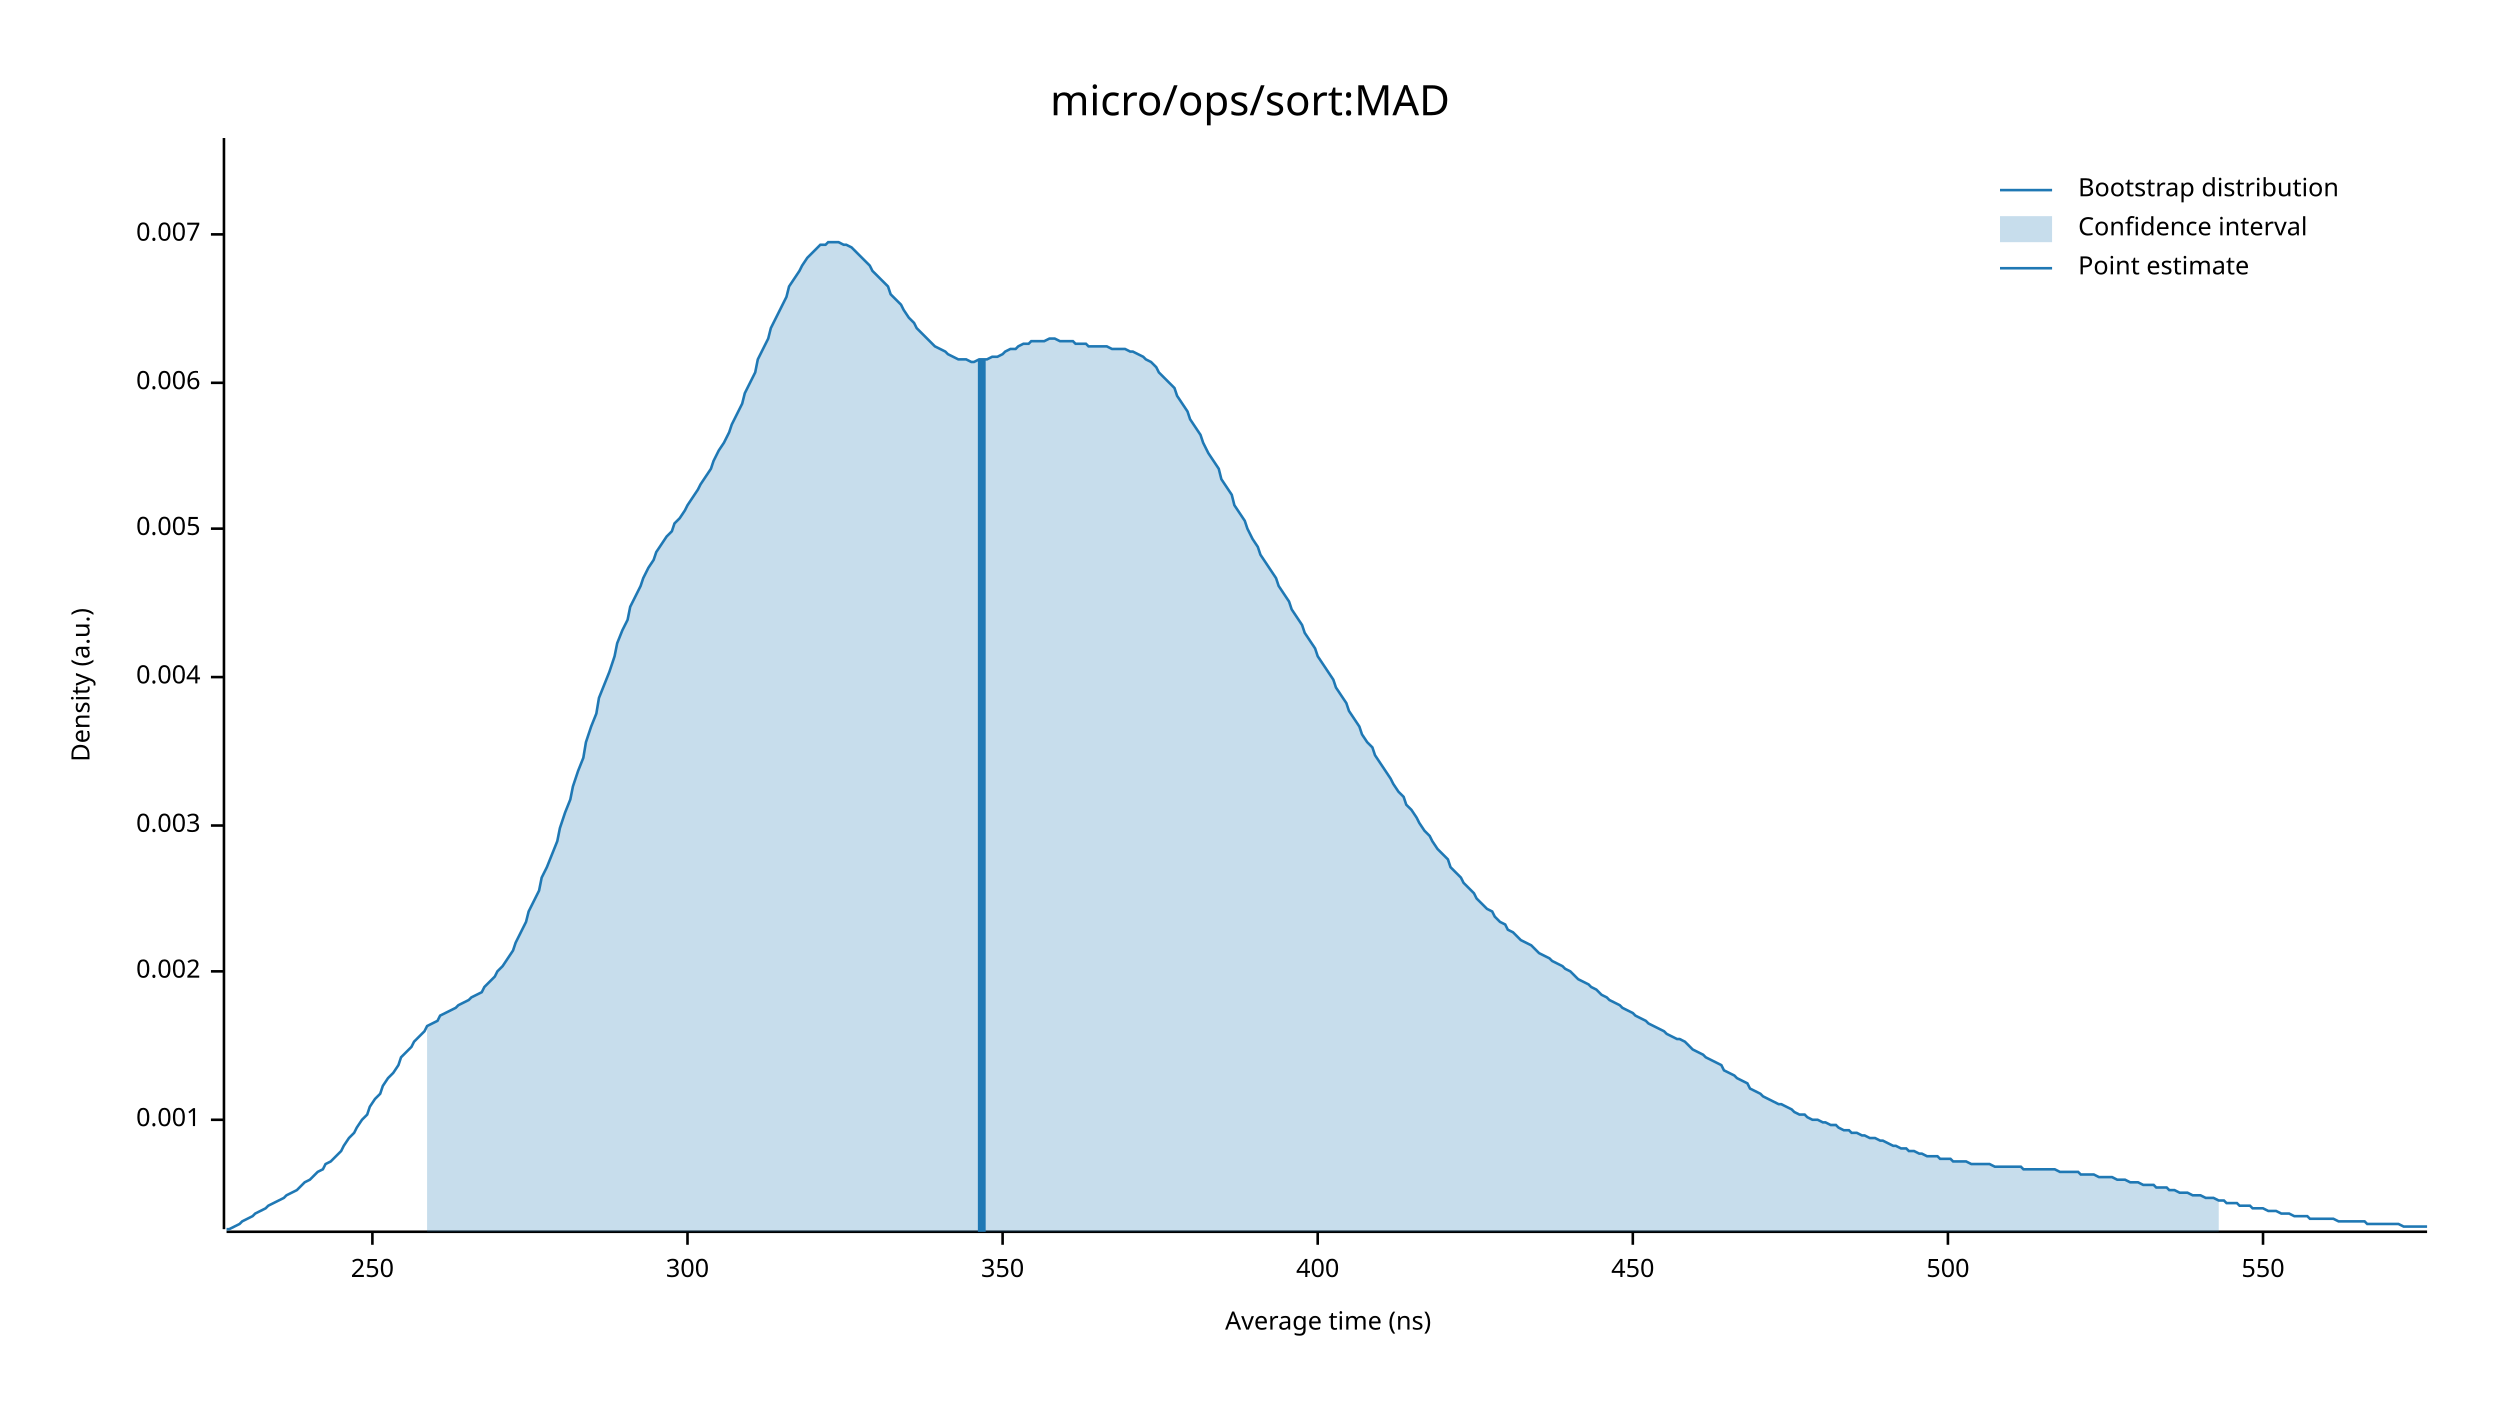
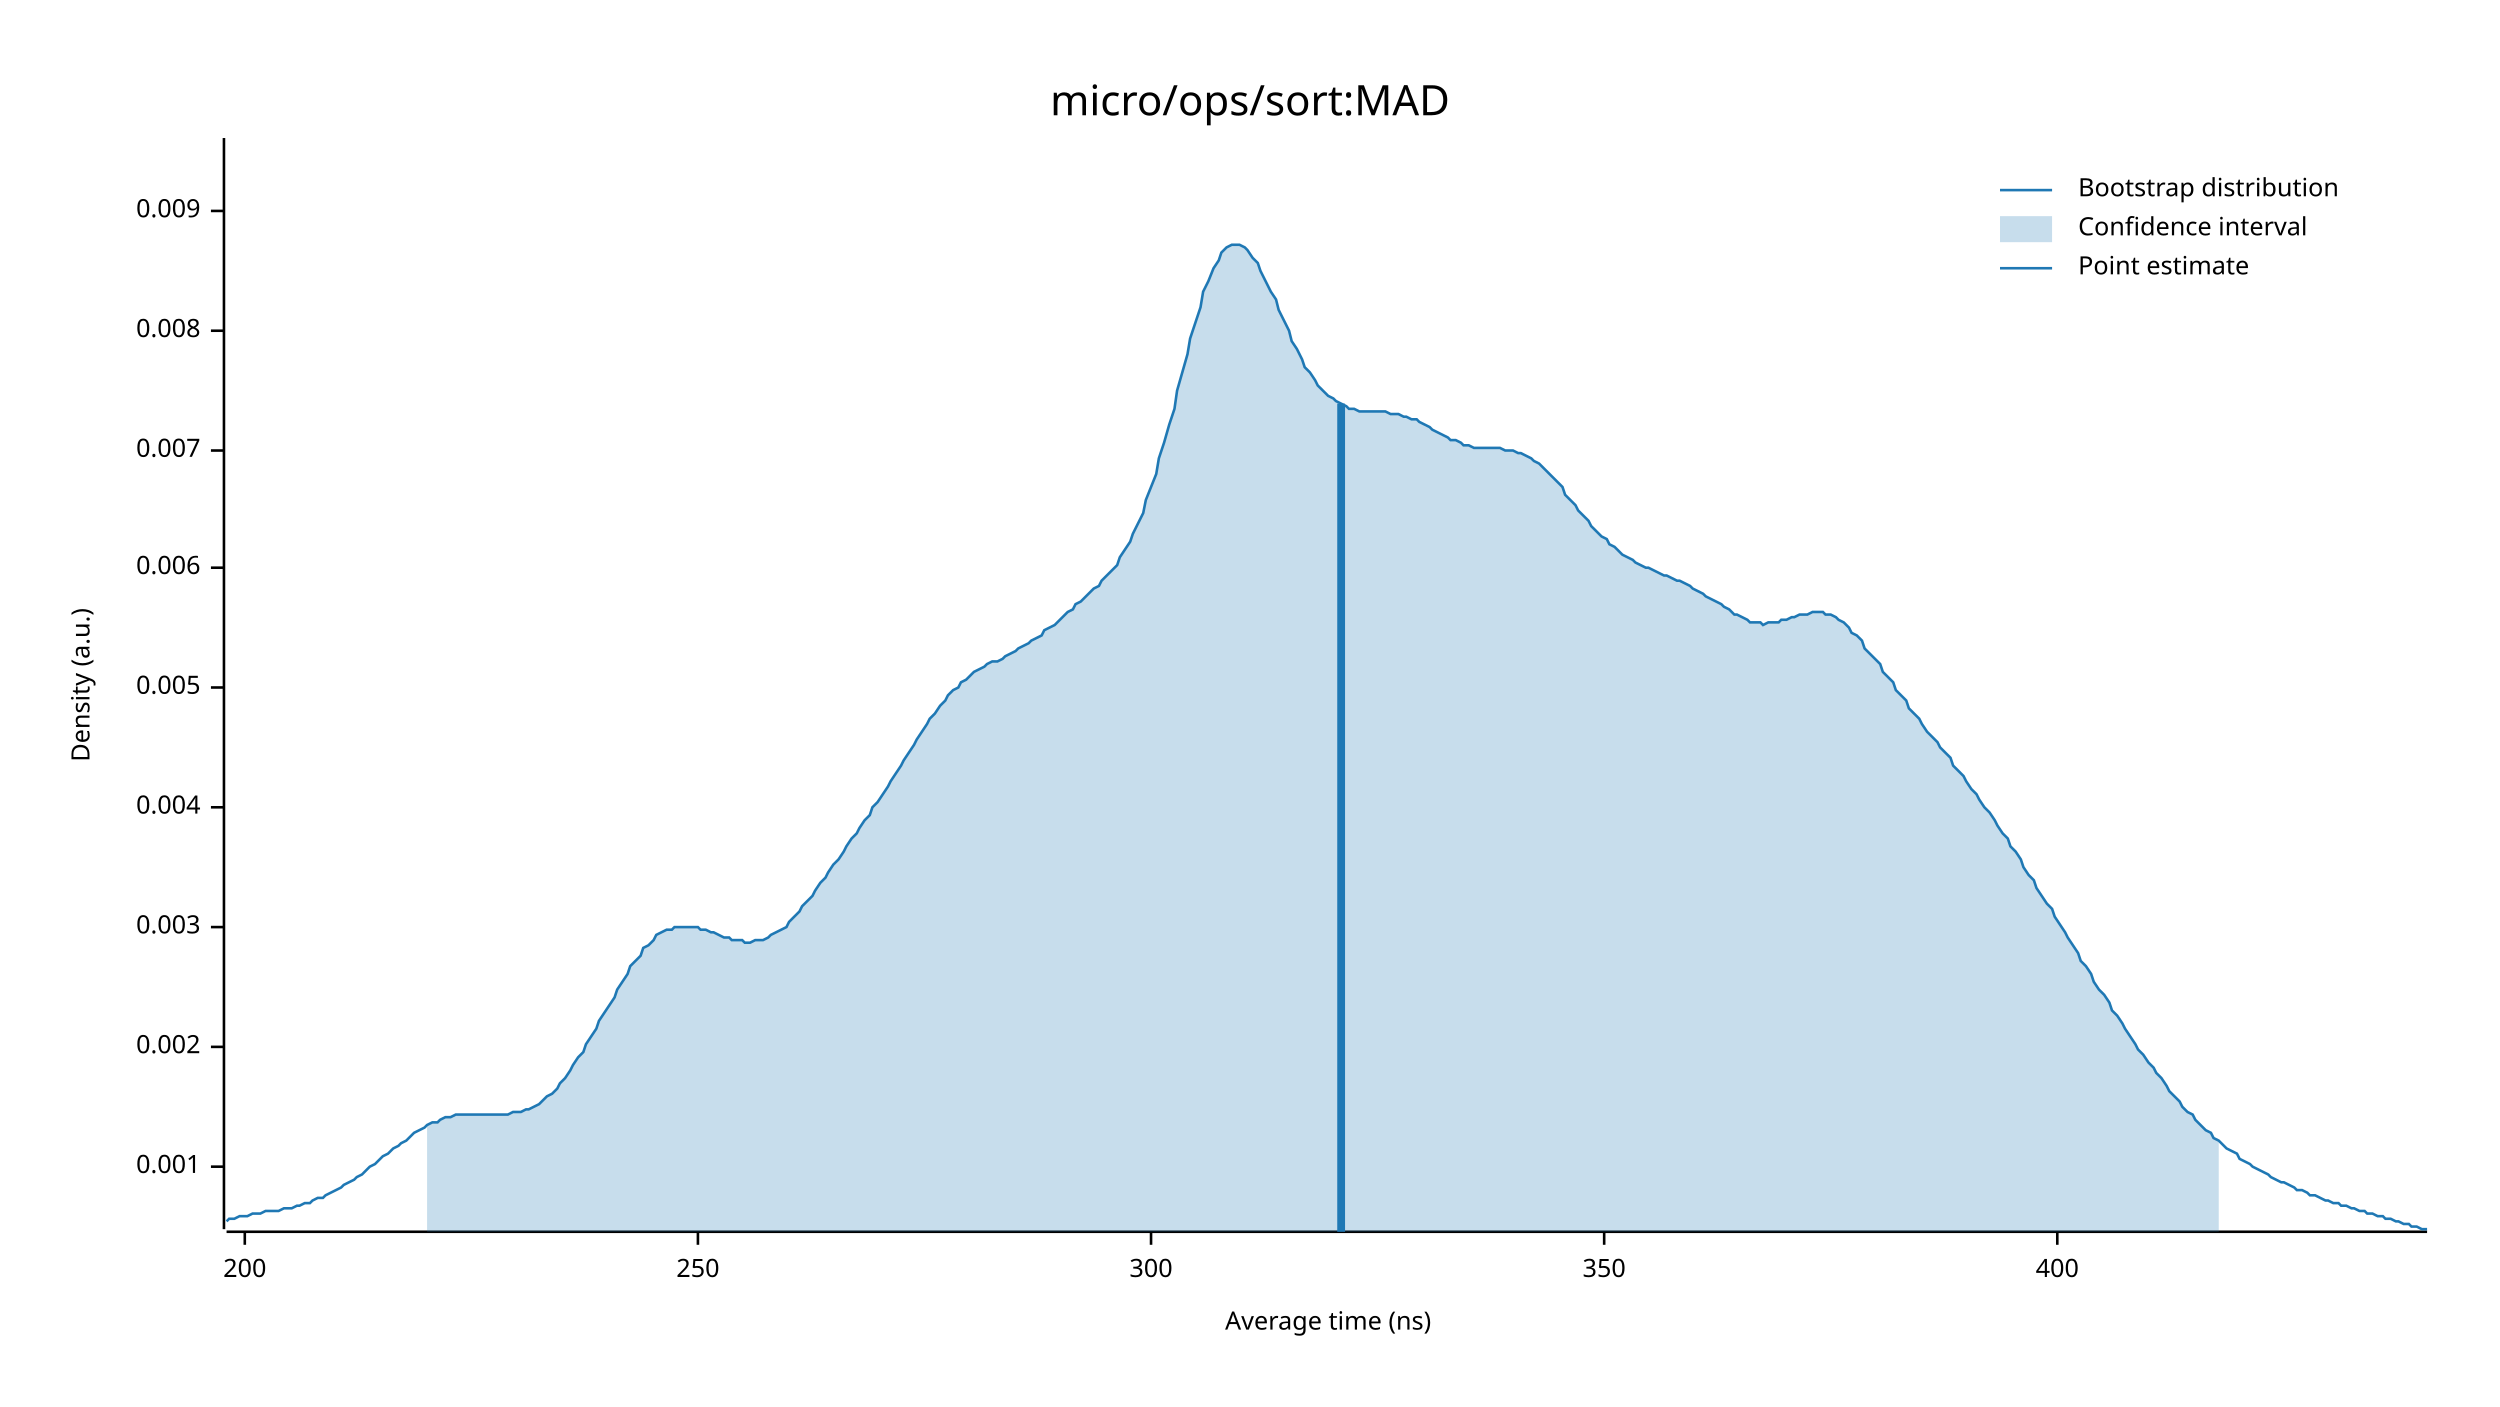
<svg xmlns="http://www.w3.org/2000/svg" width="960" height="540" viewBox="0 0 960 540">
  <text x="480" y="32" dy="0.76em" text-anchor="middle" font-family="sans-serif" font-size="16.129" opacity="1" fill="#000000">
micro/ops/sort:MAD
</text>
  <text x="27" y="263" dy="0.76em" text-anchor="middle" font-family="sans-serif" font-size="9.677" opacity="1" fill="#000000" transform="rotate(270, 27, 263)">
Density (a.u.)
</text>
  <text x="510" y="513" dy="-0.5ex" text-anchor="middle" font-family="sans-serif" font-size="9.677" opacity="1" fill="#000000">
Average time (ns)
</text>
  <polyline fill="none" opacity="1" stroke="#000000" stroke-width="1" points="86,53 86,472 " />
-   <text x="77" y="430" dy="0.5ex" text-anchor="end" font-family="sans-serif" font-size="9.677" opacity="1" fill="#000000">
+   <text x="77" y="448" dy="0.5ex" text-anchor="end" font-family="sans-serif" font-size="9.677" opacity="1" fill="#000000">
0.001
</text>
-   <polyline fill="none" opacity="1" stroke="#000000" stroke-width="1" points="81,430 86,430 " />
-   <text x="77" y="373" dy="0.5ex" text-anchor="end" font-family="sans-serif" font-size="9.677" opacity="1" fill="#000000">
+   <polyline fill="none" opacity="1" stroke="#000000" stroke-width="1" points="81,448 86,448 " />
+   <text x="77" y="402" dy="0.5ex" text-anchor="end" font-family="sans-serif" font-size="9.677" opacity="1" fill="#000000">
0.002
</text>
-   <polyline fill="none" opacity="1" stroke="#000000" stroke-width="1" points="81,373 86,373 " />
-   <text x="77" y="317" dy="0.5ex" text-anchor="end" font-family="sans-serif" font-size="9.677" opacity="1" fill="#000000">
+   <polyline fill="none" opacity="1" stroke="#000000" stroke-width="1" points="81,402 86,402 " />
+   <text x="77" y="356" dy="0.5ex" text-anchor="end" font-family="sans-serif" font-size="9.677" opacity="1" fill="#000000">
0.003
</text>
-   <polyline fill="none" opacity="1" stroke="#000000" stroke-width="1" points="81,317 86,317 " />
-   <text x="77" y="260" dy="0.5ex" text-anchor="end" font-family="sans-serif" font-size="9.677" opacity="1" fill="#000000">
+   <polyline fill="none" opacity="1" stroke="#000000" stroke-width="1" points="81,356 86,356 " />
+   <text x="77" y="310" dy="0.5ex" text-anchor="end" font-family="sans-serif" font-size="9.677" opacity="1" fill="#000000">
0.004
</text>
-   <polyline fill="none" opacity="1" stroke="#000000" stroke-width="1" points="81,260 86,260 " />
-   <text x="77" y="203" dy="0.5ex" text-anchor="end" font-family="sans-serif" font-size="9.677" opacity="1" fill="#000000">
+   <polyline fill="none" opacity="1" stroke="#000000" stroke-width="1" points="81,310 86,310 " />
+   <text x="77" y="264" dy="0.5ex" text-anchor="end" font-family="sans-serif" font-size="9.677" opacity="1" fill="#000000">
0.005
</text>
-   <polyline fill="none" opacity="1" stroke="#000000" stroke-width="1" points="81,203 86,203 " />
-   <text x="77" y="147" dy="0.5ex" text-anchor="end" font-family="sans-serif" font-size="9.677" opacity="1" fill="#000000">
+   <polyline fill="none" opacity="1" stroke="#000000" stroke-width="1" points="81,264 86,264 " />
+   <text x="77" y="218" dy="0.5ex" text-anchor="end" font-family="sans-serif" font-size="9.677" opacity="1" fill="#000000">
0.006
</text>
-   <polyline fill="none" opacity="1" stroke="#000000" stroke-width="1" points="81,147 86,147 " />
-   <text x="77" y="90" dy="0.5ex" text-anchor="end" font-family="sans-serif" font-size="9.677" opacity="1" fill="#000000">
+   <polyline fill="none" opacity="1" stroke="#000000" stroke-width="1" points="81,218 86,218 " />
+   <text x="77" y="173" dy="0.5ex" text-anchor="end" font-family="sans-serif" font-size="9.677" opacity="1" fill="#000000">
0.007
</text>
-   <polyline fill="none" opacity="1" stroke="#000000" stroke-width="1" points="81,90 86,90 " />
+   <polyline fill="none" opacity="1" stroke="#000000" stroke-width="1" points="81,173 86,173 " />
+   <text x="77" y="127" dy="0.5ex" text-anchor="end" font-family="sans-serif" font-size="9.677" opacity="1" fill="#000000">
+ 0.008
+ </text>
+   <polyline fill="none" opacity="1" stroke="#000000" stroke-width="1" points="81,127 86,127 " />
+   <text x="77" y="81" dy="0.5ex" text-anchor="end" font-family="sans-serif" font-size="9.677" opacity="1" fill="#000000">
+ 0.009
+ </text>
+   <polyline fill="none" opacity="1" stroke="#000000" stroke-width="1" points="81,81 86,81 " />
  <polyline fill="none" opacity="1" stroke="#000000" stroke-width="1" points="87,473 932,473 " />
-   <text x="143" y="483" dy="0.76em" text-anchor="middle" font-family="sans-serif" font-size="9.677" opacity="1" fill="#000000">
+   <text x="94" y="483" dy="0.76em" text-anchor="middle" font-family="sans-serif" font-size="9.677" opacity="1" fill="#000000">
+ 200
+ </text>
+   <polyline fill="none" opacity="1" stroke="#000000" stroke-width="1" points="94,473 94,478 " />
+   <text x="268" y="483" dy="0.76em" text-anchor="middle" font-family="sans-serif" font-size="9.677" opacity="1" fill="#000000">
250
</text>
-   <polyline fill="none" opacity="1" stroke="#000000" stroke-width="1" points="143,473 143,478 " />
-   <text x="264" y="483" dy="0.76em" text-anchor="middle" font-family="sans-serif" font-size="9.677" opacity="1" fill="#000000">
+   <polyline fill="none" opacity="1" stroke="#000000" stroke-width="1" points="268,473 268,478 " />
+   <text x="442" y="483" dy="0.76em" text-anchor="middle" font-family="sans-serif" font-size="9.677" opacity="1" fill="#000000">
300
</text>
-   <polyline fill="none" opacity="1" stroke="#000000" stroke-width="1" points="264,473 264,478 " />
-   <text x="385" y="483" dy="0.76em" text-anchor="middle" font-family="sans-serif" font-size="9.677" opacity="1" fill="#000000">
+   <polyline fill="none" opacity="1" stroke="#000000" stroke-width="1" points="442,473 442,478 " />
+   <text x="616" y="483" dy="0.76em" text-anchor="middle" font-family="sans-serif" font-size="9.677" opacity="1" fill="#000000">
350
</text>
-   <polyline fill="none" opacity="1" stroke="#000000" stroke-width="1" points="385,473 385,478 " />
-   <text x="506" y="483" dy="0.76em" text-anchor="middle" font-family="sans-serif" font-size="9.677" opacity="1" fill="#000000">
+   <polyline fill="none" opacity="1" stroke="#000000" stroke-width="1" points="616,473 616,478 " />
+   <text x="790" y="483" dy="0.76em" text-anchor="middle" font-family="sans-serif" font-size="9.677" opacity="1" fill="#000000">
400
</text>
-   <polyline fill="none" opacity="1" stroke="#000000" stroke-width="1" points="506,473 506,478 " />
-   <text x="627" y="483" dy="0.76em" text-anchor="middle" font-family="sans-serif" font-size="9.677" opacity="1" fill="#000000">
- 450
- </text>
-   <polyline fill="none" opacity="1" stroke="#000000" stroke-width="1" points="627,473 627,478 " />
-   <text x="748" y="483" dy="0.76em" text-anchor="middle" font-family="sans-serif" font-size="9.677" opacity="1" fill="#000000">
- 500
- </text>
-   <polyline fill="none" opacity="1" stroke="#000000" stroke-width="1" points="748,473 748,478 " />
-   <text x="869" y="483" dy="0.76em" text-anchor="middle" font-family="sans-serif" font-size="9.677" opacity="1" fill="#000000">
- 550
- </text>
-   <polyline fill="none" opacity="1" stroke="#000000" stroke-width="1" points="869,473 869,478 " />
-   <polyline fill="none" opacity="1" stroke="#1F78B4" stroke-width="1" points="87,472 88,472 90,471 92,470 93,469 95,468 97,467 98,466 100,465 102,464 103,463 105,462 107,461 109,460 110,459 112,458 114,457 115,456 117,454 119,453 120,452 122,450 124,449 125,447 127,446 129,444 131,442 132,440 134,437 136,435 137,433 139,430 141,428 142,425 144,422 146,420 147,417 149,414 151,412 153,409 154,406 156,404 158,402 159,400 161,398 163,396 164,394 166,393 168,392 169,390 171,389 173,388 175,387 176,386 178,385 180,384 181,383 183,382 185,381 186,379 188,377 190,375 191,373 193,371 195,368 197,365 198,362 200,358 202,354 203,350 205,346 207,342 208,337 210,333 212,328 214,323 215,318 217,312 219,307 220,302 222,296 224,291 225,285 227,279 229,274 230,268 232,263 234,258 236,252 237,247 239,242 241,238 242,233 244,229 246,225 247,222 249,218 251,215 252,212 254,209 256,206 258,204 259,201 261,199 263,196 264,194 266,191 268,188 269,186 271,183 273,180 274,177 276,173 278,170 280,166 281,163 283,159 285,155 286,151 288,147 290,143 291,138 293,134 295,130 296,126 298,122 300,118 302,114 303,110 305,107 307,104 308,102 310,99 312,97 313,96 315,94 317,94 318,93 320,93 322,93 324,94 325,94 327,95 329,97 330,98 332,100 334,102 335,104 337,106 339,108 341,110 342,113 344,115 346,117 347,119 349,122 351,124 352,126 354,128 356,130 357,131 359,133 361,134 363,135 364,136 366,137 368,138 369,138 371,138 373,139 374,139 376,138 378,138 379,138 381,137 383,137 385,136 386,135 388,134 390,134 391,133 393,132 395,132 396,131 398,131 400,131 401,131 403,130 405,130 407,131 408,131 410,131 412,131 413,132 415,132 417,132 418,133 420,133 422,133 423,133 425,133 427,134 429,134 430,134 432,134 434,135 435,135 437,136 439,137 440,138 442,139 444,141 445,143 447,145 449,147 451,149 452,152 454,155 456,158 457,161 459,164 461,167 462,170 464,174 466,177 468,180 469,184 471,187 473,190 474,194 476,197 478,200 479,203 481,207 483,210 484,213 486,216 488,219 490,222 491,225 493,228 495,231 496,234 498,237 500,240 501,243 503,246 505,249 506,252 508,255 510,258 512,261 513,264 515,267 517,270 518,273 520,276 522,279 523,282 525,285 527,287 528,290 530,293 532,296 534,299 535,301 537,304 539,306 540,309 542,311 544,314 545,316 547,319 549,321 550,323 552,326 554,328 556,330 557,333 559,335 561,337 562,339 564,341 566,343 567,345 569,347 571,349 573,350 574,352 576,354 578,355 579,357 581,358 583,360 584,361 586,362 588,363 589,364 591,366 593,367 595,368 596,369 598,370 600,371 601,372 603,373 605,375 606,376 608,377 610,378 611,379 613,380 615,382 617,383 618,384 620,385 622,386 623,387 625,388 627,389 628,390 630,391 632,392 633,393 635,394 637,395 639,396 640,397 642,398 644,399 645,399 647,400 649,402 650,403 652,404 654,405 655,406 657,407 659,408 661,409 662,411 664,412 666,413 667,414 669,415 671,416 672,418 674,419 676,420 677,421 679,422 681,423 683,424 684,424 686,425 688,426 689,427 691,428 693,428 694,429 696,430 698,430 700,431 701,431 703,432 705,432 706,433 708,434 710,434 711,435 713,435 715,436 716,436 718,437 720,437 722,438 723,438 725,439 727,440 728,440 730,441 732,441 733,442 735,442 737,443 738,443 740,444 742,444 744,444 745,445 747,445 749,445 750,446 752,446 754,446 755,446 757,447 759,447 760,447 762,447 764,447 766,448 767,448 769,448 771,448 772,448 774,448 776,448 777,449 779,449 781,449 782,449 784,449 786,449 788,449 789,449 791,450 793,450 794,450 796,450 798,450 799,451 801,451 803,451 804,451 806,452 808,452 810,452 811,452 813,453 815,453 816,453 818,454 820,454 821,454 823,455 825,455 827,455 828,456 830,456 832,456 833,457 835,457 837,458 838,458 840,458 842,459 843,459 845,459 847,460 849,460 850,460 852,461 854,461 855,462 857,462 859,462 860,463 862,463 864,463 865,464 867,464 869,464 871,465 872,465 874,465 876,466 877,466 879,466 881,467 882,467 884,467 886,467 887,468 889,468 891,468 893,468 894,468 896,468 898,469 899,469 901,469 903,469 904,469 906,469 908,469 909,470 911,470 913,470 915,470 916,470 918,470 920,470 921,470 923,471 925,471 926,471 928,471 930,471 932,471 " />
-   <polygon opacity="0.25" fill="#1F78B4" points="164,394 166,393 168,392 169,390 171,389 173,388 175,387 176,386 178,385 180,384 181,383 183,382 185,381 186,379 188,377 190,375 191,373 193,371 195,368 197,365 198,362 200,358 202,354 203,350 205,346 207,342 208,337 210,333 212,328 214,323 215,318 217,312 219,307 220,302 222,296 224,291 225,285 227,279 229,274 230,268 232,263 234,258 236,252 237,247 239,242 241,238 242,233 244,229 246,225 247,222 249,218 251,215 252,212 254,209 256,206 258,204 259,201 261,199 263,196 264,194 266,191 268,188 269,186 271,183 273,180 274,177 276,173 278,170 280,166 281,163 283,159 285,155 286,151 288,147 290,143 291,138 293,134 295,130 296,126 298,122 300,118 302,114 303,110 305,107 307,104 308,102 310,99 312,97 313,96 315,94 317,94 318,93 320,93 322,93 324,94 325,94 327,95 329,97 330,98 332,100 334,102 335,104 337,106 339,108 341,110 342,113 344,115 346,117 347,119 349,122 351,124 352,126 354,128 356,130 357,131 359,133 361,134 363,135 364,136 366,137 368,138 369,138 371,138 373,139 374,139 376,138 378,138 379,138 381,137 383,137 385,136 386,135 388,134 390,134 391,133 393,132 395,132 396,131 398,131 400,131 401,131 403,130 405,130 407,131 408,131 410,131 412,131 413,132 415,132 417,132 418,133 420,133 422,133 423,133 425,133 427,134 429,134 430,134 432,134 434,135 435,135 437,136 439,137 440,138 442,139 444,141 445,143 447,145 449,147 451,149 452,152 454,155 456,158 457,161 459,164 461,167 462,170 464,174 466,177 468,180 469,184 471,187 473,190 474,194 476,197 478,200 479,203 481,207 483,210 484,213 486,216 488,219 490,222 491,225 493,228 495,231 496,234 498,237 500,240 501,243 503,246 505,249 506,252 508,255 510,258 512,261 513,264 515,267 517,270 518,273 520,276 522,279 523,282 525,285 527,287 528,290 530,293 532,296 534,299 535,301 537,304 539,306 540,309 542,311 544,314 545,316 547,319 549,321 550,323 552,326 554,328 556,330 557,333 559,335 561,337 562,339 564,341 566,343 567,345 569,347 571,349 573,350 574,352 576,354 578,355 579,357 581,358 583,360 584,361 586,362 588,363 589,364 591,366 593,367 595,368 596,369 598,370 600,371 601,372 603,373 605,375 606,376 608,377 610,378 611,379 613,380 615,382 617,383 618,384 620,385 622,386 623,387 625,388 627,389 628,390 630,391 632,392 633,393 635,394 637,395 639,396 640,397 642,398 644,399 645,399 647,400 649,402 650,403 652,404 654,405 655,406 657,407 659,408 661,409 662,411 664,412 666,413 667,414 669,415 671,416 672,418 674,419 676,420 677,421 679,422 681,423 683,424 684,424 686,425 688,426 689,427 691,428 693,428 694,429 696,430 698,430 700,431 701,431 703,432 705,432 706,433 708,434 710,434 711,435 713,435 715,436 716,436 718,437 720,437 722,438 723,438 725,439 727,440 728,440 730,441 732,441 733,442 735,442 737,443 738,443 740,444 742,444 744,444 745,445 747,445 749,445 750,446 752,446 754,446 755,446 757,447 759,447 760,447 762,447 764,447 766,448 767,448 769,448 771,448 772,448 774,448 776,448 777,449 779,449 781,449 782,449 784,449 786,449 788,449 789,449 791,450 793,450 794,450 796,450 798,450 799,451 801,451 803,451 804,451 806,452 808,452 810,452 811,452 813,453 815,453 816,453 818,454 820,454 821,454 823,455 825,455 827,455 828,456 830,456 832,456 833,457 835,457 837,458 838,458 840,458 842,459 843,459 845,459 847,460 849,460 850,460 852,461 852,473 164,473 " />
-   <polyline fill="none" opacity="1" stroke="#1F78B4" stroke-width="3" points="377,473 377,138 " />
+   <polyline fill="none" opacity="1" stroke="#000000" stroke-width="1" points="790,473 790,478 " />
+   <polyline fill="none" opacity="1" stroke="#1F78B4" stroke-width="1" points="87,469 88,468 90,468 92,467 93,467 95,467 97,466 98,466 100,466 102,465 103,465 105,465 107,465 109,464 110,464 112,464 114,463 115,463 117,462 119,462 120,461 122,460 124,460 125,459 127,458 129,457 131,456 132,455 134,454 136,453 137,452 139,451 141,449 142,448 144,447 146,445 147,444 149,443 151,441 153,440 154,439 156,438 158,436 159,435 161,434 163,433 164,432 166,431 168,431 169,430 171,429 173,429 175,428 176,428 178,428 180,428 181,428 183,428 185,428 186,428 188,428 190,428 191,428 193,428 195,428 197,427 198,427 200,427 202,426 203,426 205,425 207,424 208,423 210,421 212,420 214,418 215,416 217,414 219,411 220,409 222,406 224,404 225,401 227,398 229,395 230,392 232,389 234,386 236,383 237,380 239,377 241,374 242,371 244,369 246,367 247,364 249,363 251,361 252,359 254,358 256,357 258,357 259,356 261,356 263,356 264,356 266,356 268,356 269,357 271,357 273,358 274,358 276,359 278,360 280,360 281,361 283,361 285,361 286,362 288,362 290,361 291,361 293,361 295,360 296,359 298,358 300,357 302,356 303,354 305,352 307,350 308,348 310,346 312,344 313,342 315,339 317,337 318,335 320,332 322,330 324,327 325,325 327,322 329,320 330,318 332,315 334,313 335,310 337,308 339,305 341,302 342,300 344,297 346,294 347,292 349,289 351,286 352,284 354,281 356,278 357,276 359,274 361,271 363,269 364,267 366,265 368,264 369,262 371,261 373,259 374,258 376,257 378,256 379,255 381,254 383,254 385,253 386,252 388,251 390,250 391,249 393,248 395,247 396,246 398,245 400,244 401,242 403,241 405,240 407,238 408,237 410,235 412,234 413,232 415,231 417,229 418,228 420,226 422,225 423,223 425,221 427,219 429,217 430,214 432,211 434,208 435,205 437,201 439,197 440,192 442,187 444,182 445,176 447,170 449,163 451,157 452,150 454,143 456,136 457,130 459,124 461,118 462,112 464,108 466,103 468,100 469,97 471,95 473,94 474,94 476,94 478,95 479,96 481,99 483,101 484,104 486,108 488,112 490,115 491,119 493,123 495,127 496,131 498,134 500,138 501,141 503,143 505,146 506,148 508,150 510,152 512,153 513,154 515,155 517,156 518,157 520,157 522,158 523,158 525,158 527,158 528,158 530,158 532,158 534,159 535,159 537,159 539,160 540,160 542,161 544,161 545,162 547,163 549,164 550,165 552,166 554,167 556,168 557,169 559,169 561,170 562,171 564,171 566,172 567,172 569,172 571,172 573,172 574,172 576,172 578,173 579,173 581,173 583,174 584,174 586,175 588,176 589,177 591,178 593,180 595,182 596,183 598,185 600,187 601,190 603,192 605,194 606,196 608,198 610,200 611,202 613,204 615,206 617,207 618,209 620,210 622,212 623,213 625,214 627,215 628,216 630,217 632,218 633,218 635,219 637,220 639,221 640,221 642,222 644,223 645,223 647,224 649,225 650,226 652,227 654,228 655,229 657,230 659,231 661,232 662,233 664,234 666,236 667,236 669,237 671,238 672,239 674,239 676,239 677,240 679,239 681,239 683,239 684,238 686,238 688,237 689,237 691,236 693,236 694,236 696,235 698,235 700,235 701,236 703,236 705,237 706,238 708,239 710,241 711,243 713,244 715,246 716,249 718,251 720,253 722,255 723,258 725,260 727,262 728,265 730,267 732,269 733,272 735,274 737,276 738,278 740,281 742,283 744,285 745,287 747,289 749,291 750,294 752,296 754,298 755,300 757,303 759,305 760,307 762,310 764,312 766,315 767,317 769,320 771,322 772,325 774,327 776,330 777,333 779,336 781,338 782,341 784,344 786,347 788,349 789,352 791,355 793,358 794,360 796,363 798,366 799,369 801,371 803,374 804,377 806,380 808,382 810,385 811,388 813,390 815,393 816,395 818,398 820,401 821,403 823,405 825,408 827,410 828,412 830,414 832,417 833,419 835,421 837,423 838,425 840,427 842,428 843,430 845,432 847,434 849,435 850,437 852,438 854,440 855,441 857,442 859,443 860,445 862,446 864,447 865,448 867,449 869,450 871,451 872,452 874,453 876,454 877,454 879,455 881,456 882,457 884,457 886,458 887,459 889,459 891,460 893,461 894,461 896,462 898,462 899,463 901,463 903,464 904,464 906,465 908,465 909,466 911,466 913,467 915,467 916,468 918,468 920,469 921,469 923,470 925,470 926,471 928,471 930,472 932,472 " />
+   <polygon opacity="0.25" fill="#1F78B4" points="164,432 166,431 168,431 169,430 171,429 173,429 175,428 176,428 178,428 180,428 181,428 183,428 185,428 186,428 188,428 190,428 191,428 193,428 195,428 197,427 198,427 200,427 202,426 203,426 205,425 207,424 208,423 210,421 212,420 214,418 215,416 217,414 219,411 220,409 222,406 224,404 225,401 227,398 229,395 230,392 232,389 234,386 236,383 237,380 239,377 241,374 242,371 244,369 246,367 247,364 249,363 251,361 252,359 254,358 256,357 258,357 259,356 261,356 263,356 264,356 266,356 268,356 269,357 271,357 273,358 274,358 276,359 278,360 280,360 281,361 283,361 285,361 286,362 288,362 290,361 291,361 293,361 295,360 296,359 298,358 300,357 302,356 303,354 305,352 307,350 308,348 310,346 312,344 313,342 315,339 317,337 318,335 320,332 322,330 324,327 325,325 327,322 329,320 330,318 332,315 334,313 335,310 337,308 339,305 341,302 342,300 344,297 346,294 347,292 349,289 351,286 352,284 354,281 356,278 357,276 359,274 361,271 363,269 364,267 366,265 368,264 369,262 371,261 373,259 374,258 376,257 378,256 379,255 381,254 383,254 385,253 386,252 388,251 390,250 391,249 393,248 395,247 396,246 398,245 400,244 401,242 403,241 405,240 407,238 408,237 410,235 412,234 413,232 415,231 417,229 418,228 420,226 422,225 423,223 425,221 427,219 429,217 430,214 432,211 434,208 435,205 437,201 439,197 440,192 442,187 444,182 445,176 447,170 449,163 451,157 452,150 454,143 456,136 457,130 459,124 461,118 462,112 464,108 466,103 468,100 469,97 471,95 473,94 474,94 476,94 478,95 479,96 481,99 483,101 484,104 486,108 488,112 490,115 491,119 493,123 495,127 496,131 498,134 500,138 501,141 503,143 505,146 506,148 508,150 510,152 512,153 513,154 515,155 517,156 518,157 520,157 522,158 523,158 525,158 527,158 528,158 530,158 532,158 534,159 535,159 537,159 539,160 540,160 542,161 544,161 545,162 547,163 549,164 550,165 552,166 554,167 556,168 557,169 559,169 561,170 562,171 564,171 566,172 567,172 569,172 571,172 573,172 574,172 576,172 578,173 579,173 581,173 583,174 584,174 586,175 588,176 589,177 591,178 593,180 595,182 596,183 598,185 600,187 601,190 603,192 605,194 606,196 608,198 610,200 611,202 613,204 615,206 617,207 618,209 620,210 622,212 623,213 625,214 627,215 628,216 630,217 632,218 633,218 635,219 637,220 639,221 640,221 642,222 644,223 645,223 647,224 649,225 650,226 652,227 654,228 655,229 657,230 659,231 661,232 662,233 664,234 666,236 667,236 669,237 671,238 672,239 674,239 676,239 677,240 679,239 681,239 683,239 684,238 686,238 688,237 689,237 691,236 693,236 694,236 696,235 698,235 700,235 701,236 703,236 705,237 706,238 708,239 710,241 711,243 713,244 715,246 716,249 718,251 720,253 722,255 723,258 725,260 727,262 728,265 730,267 732,269 733,272 735,274 737,276 738,278 740,281 742,283 744,285 745,287 747,289 749,291 750,294 752,296 754,298 755,300 757,303 759,305 760,307 762,310 764,312 766,315 767,317 769,320 771,322 772,325 774,327 776,330 777,333 779,336 781,338 782,341 784,344 786,347 788,349 789,352 791,355 793,358 794,360 796,363 798,366 799,369 801,371 803,374 804,377 806,380 808,382 810,385 811,388 813,390 815,393 816,395 818,398 820,401 821,403 823,405 825,408 827,410 828,412 830,414 832,417 833,419 835,421 837,423 838,425 840,427 842,428 843,430 845,432 847,434 849,435 850,437 852,438 852,473 164,473 " />
+   <polyline fill="none" opacity="1" stroke="#1F78B4" stroke-width="3" points="515,473 515,155 " />
  <text x="798" y="68" dy="0.76em" text-anchor="start" font-family="sans-serif" font-size="9.677" opacity="1" fill="#000000">
Bootstrap distribution
</text>
  <text x="798" y="83" dy="0.76em" text-anchor="start" font-family="sans-serif" font-size="9.677" opacity="1" fill="#000000">
Confidence interval
</text>
  <text x="798" y="98" dy="0.76em" text-anchor="start" font-family="sans-serif" font-size="9.677" opacity="1" fill="#000000">
Point estimate
</text>
  <polyline fill="none" opacity="1" stroke="#1F78B4" stroke-width="1" points="768,73 788,73 " />
  <rect x="768" y="83" width="20" height="10" opacity="0.25" fill="#1F78B4" stroke="none" />
  <polyline fill="none" opacity="1" stroke="#1F78B4" stroke-width="1" points="768,103 788,103 " />
</svg>
